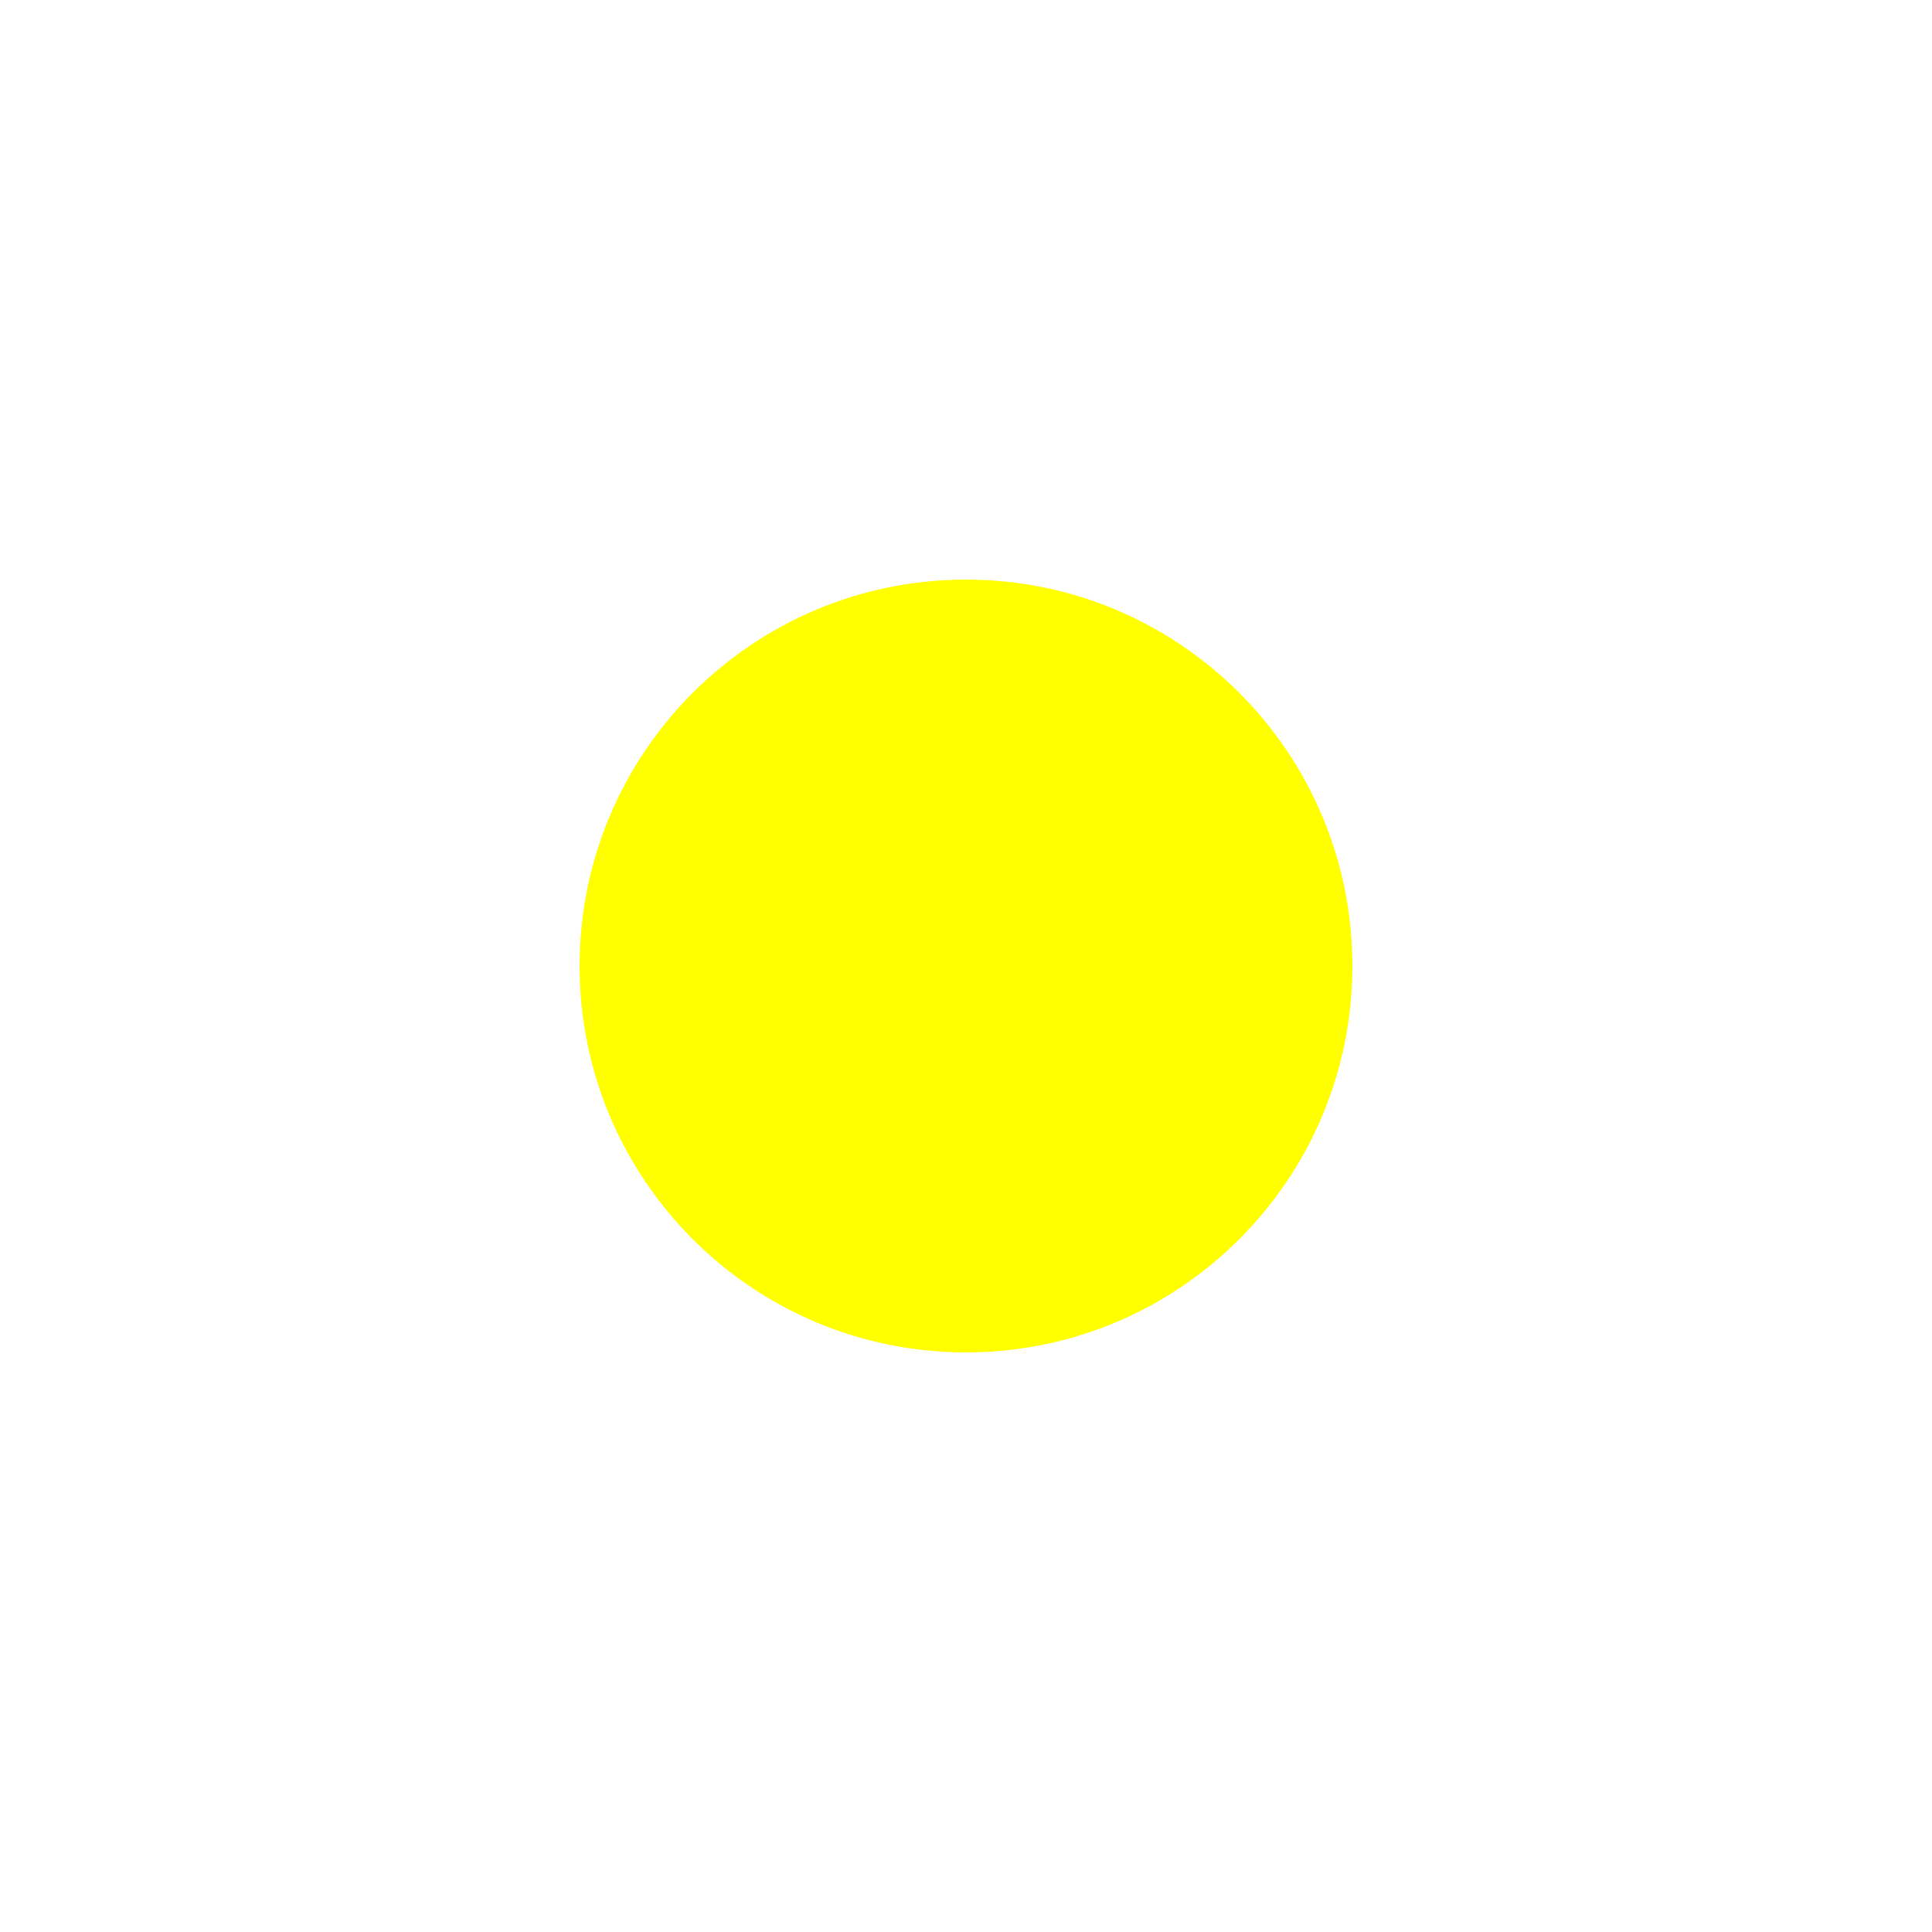
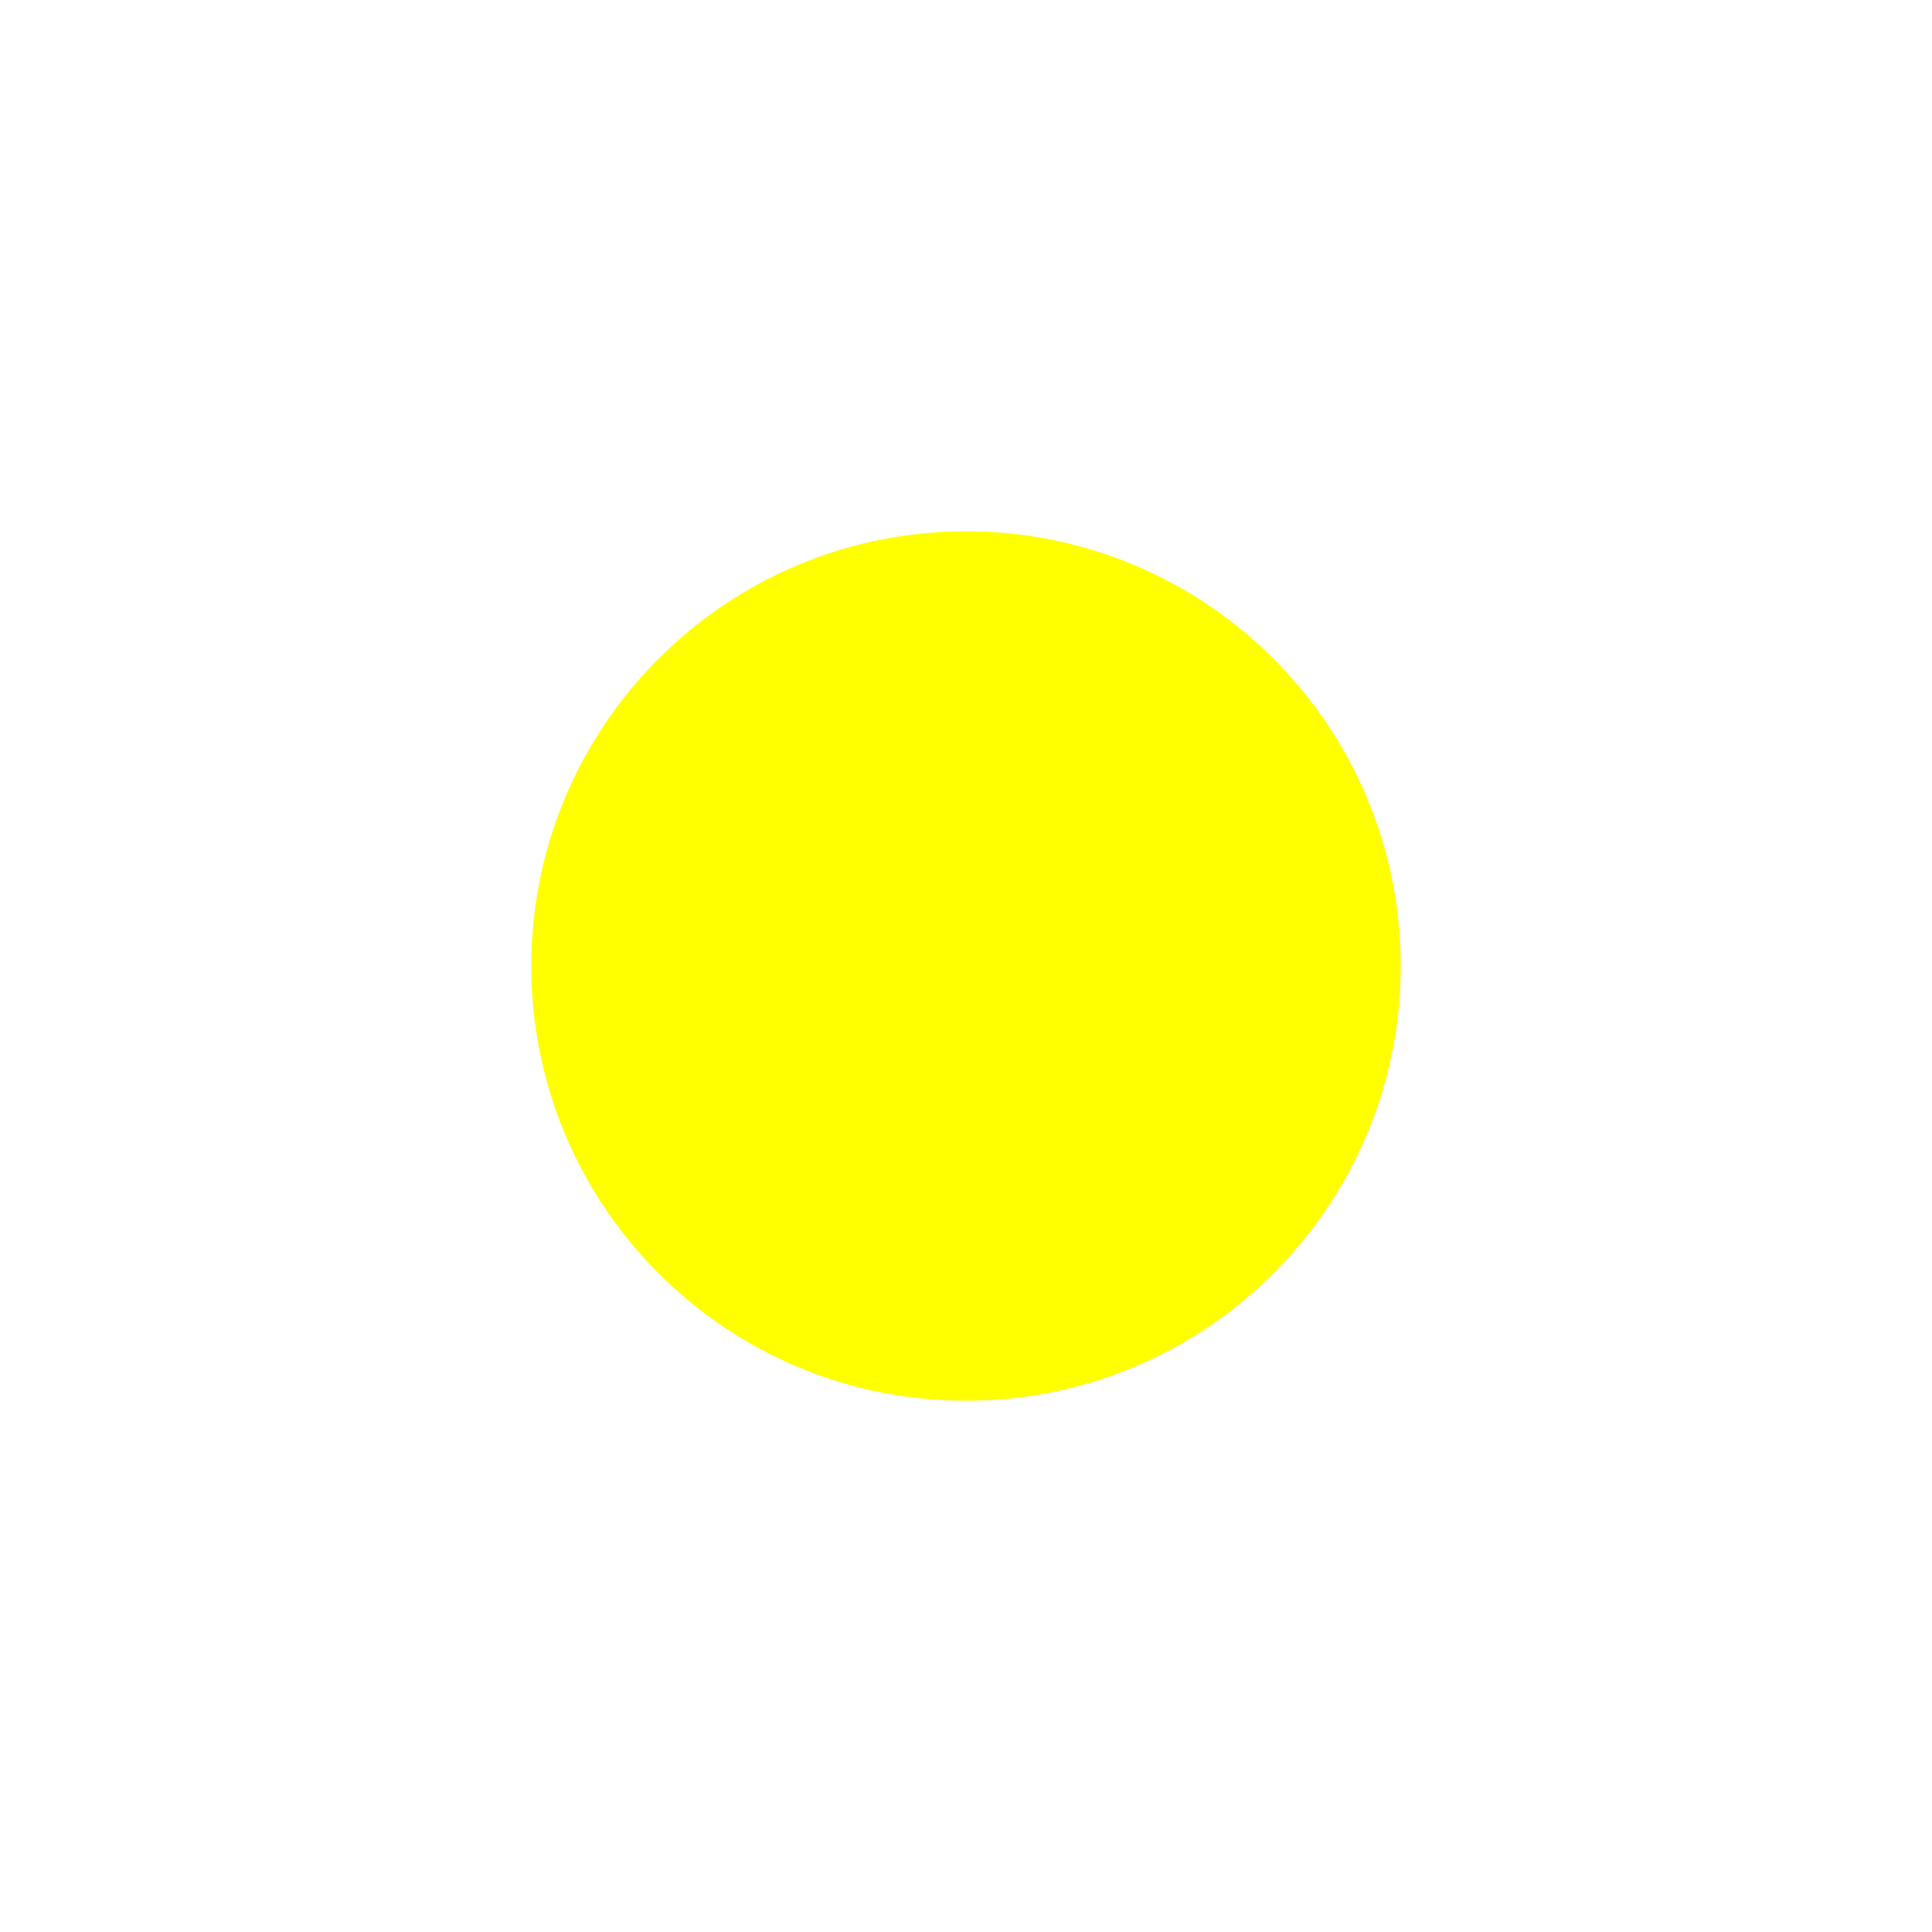
<svg xmlns="http://www.w3.org/2000/svg" viewBox="-20 -20 40 40">
-   <circle fill="yellow" cx="0" cy="0" r="8" />
+   <circle fill="yellow" cx="0" cy="0" r="9" />
</svg>
